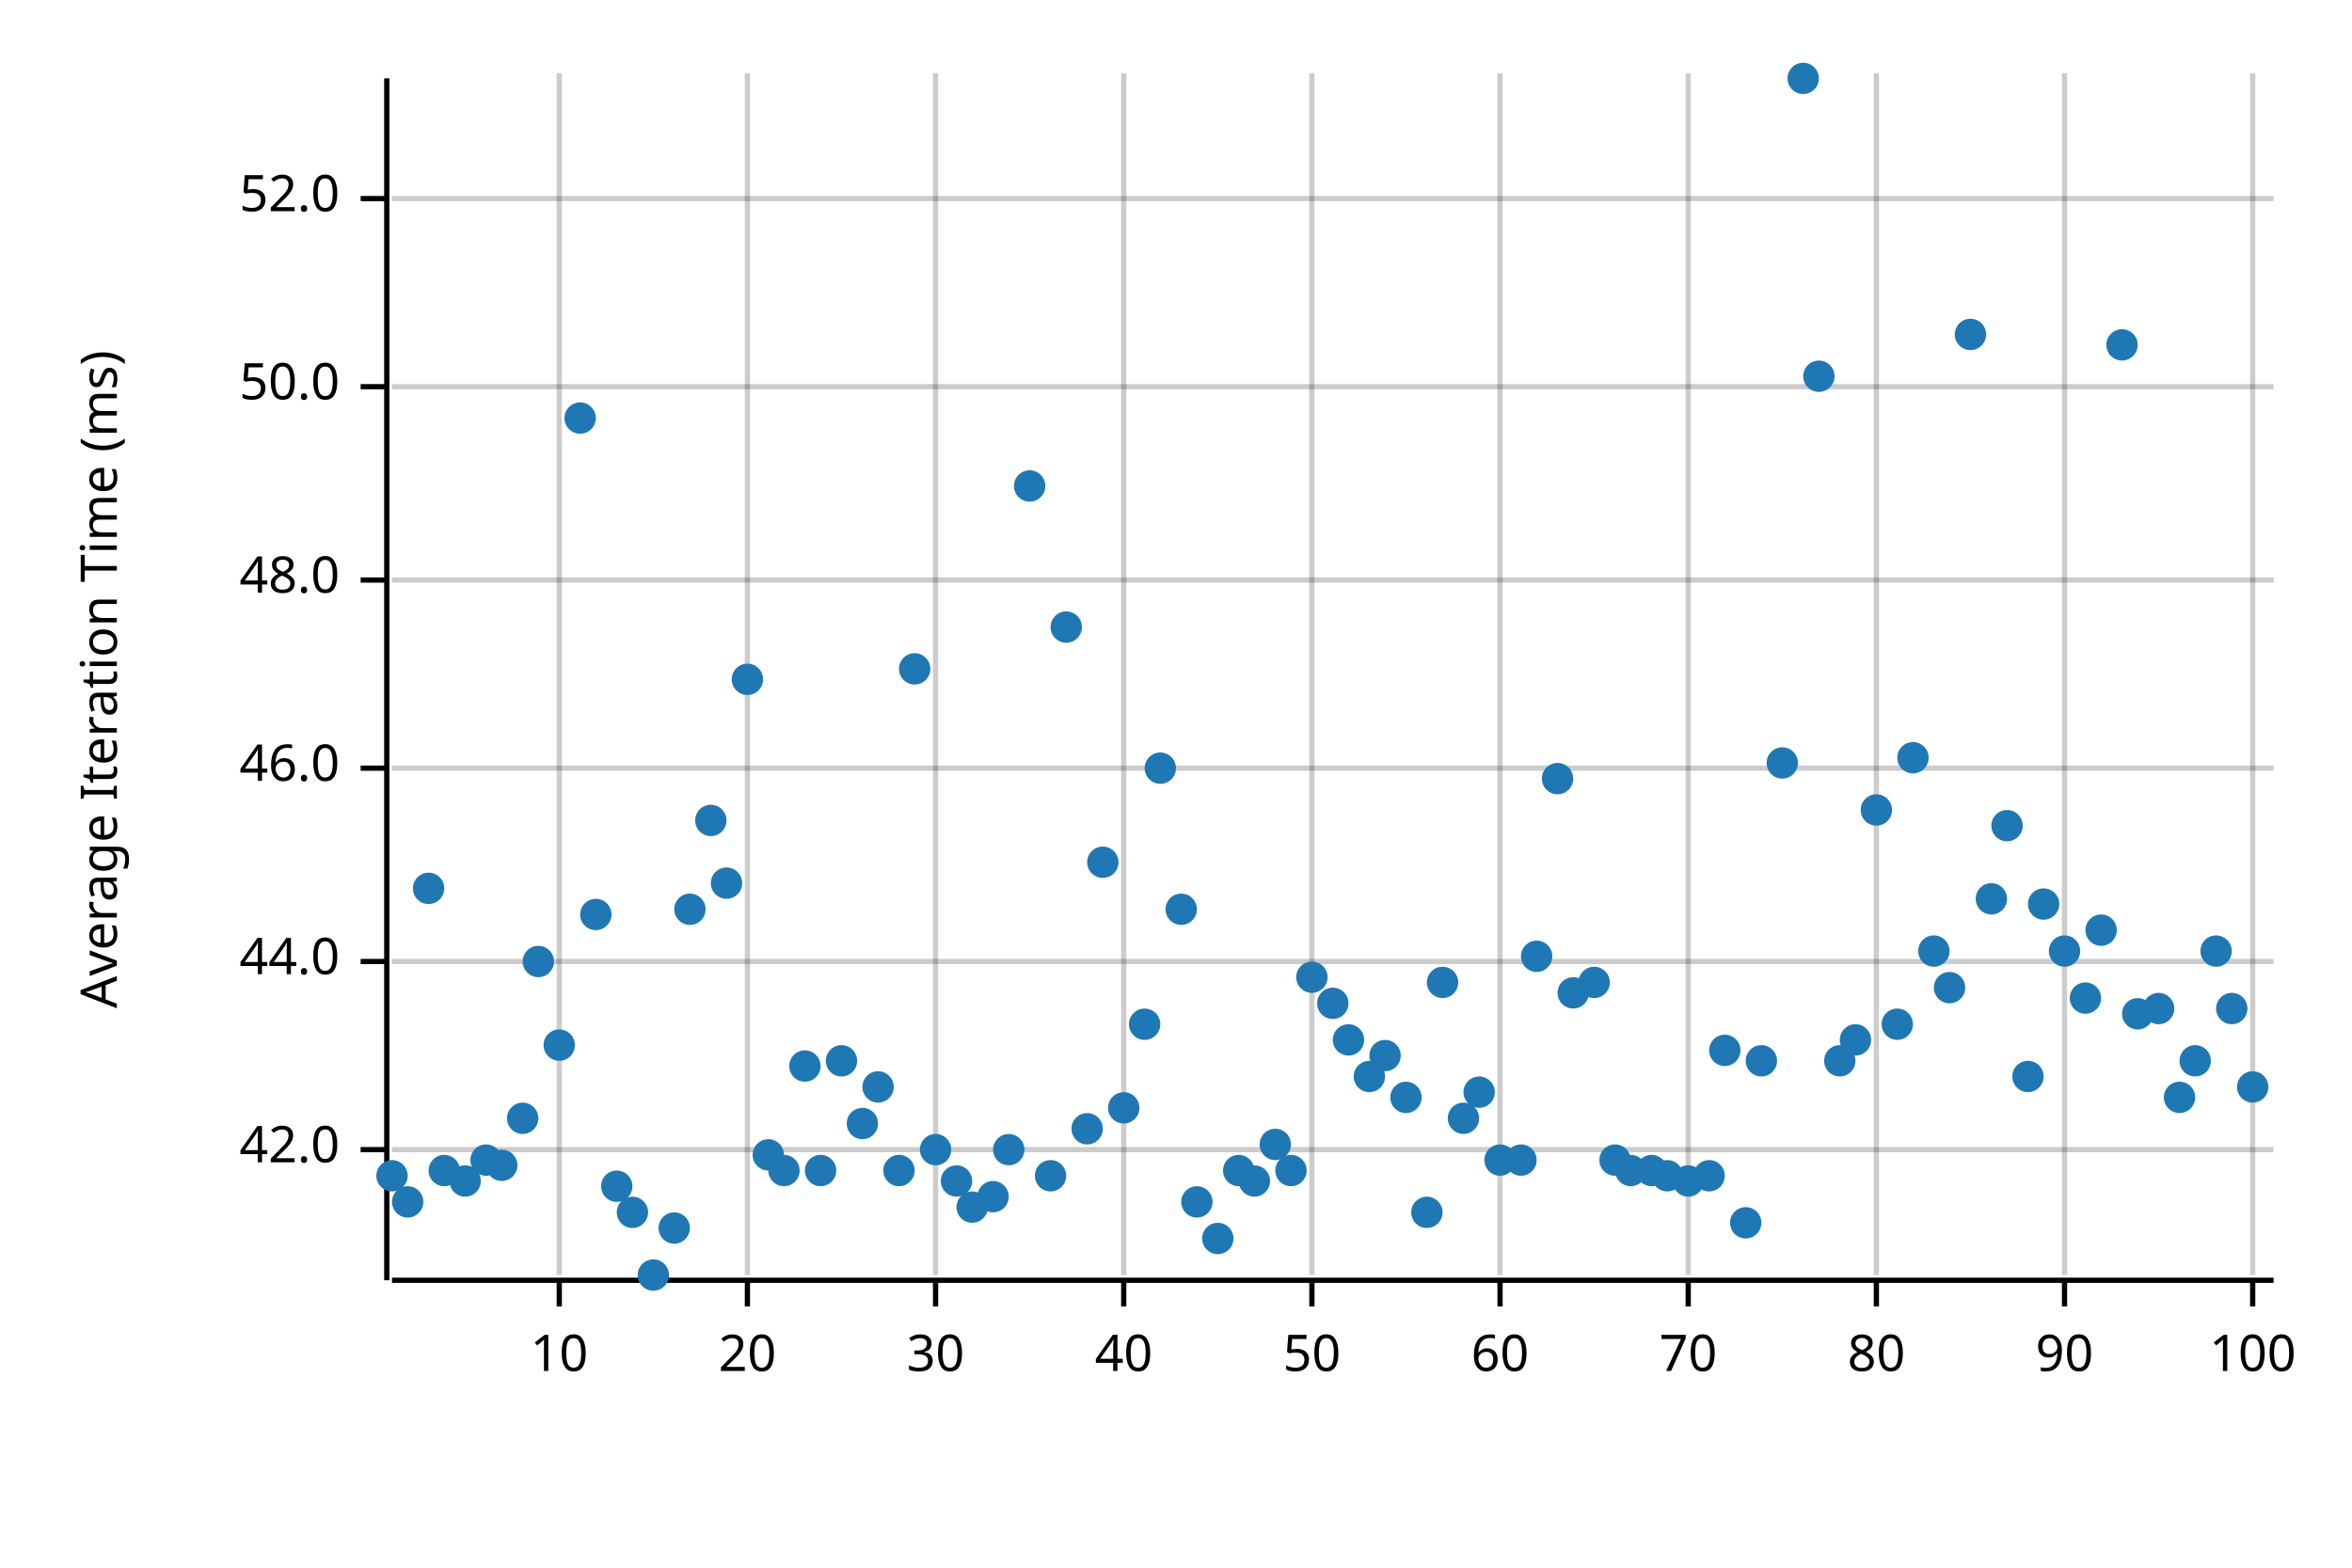
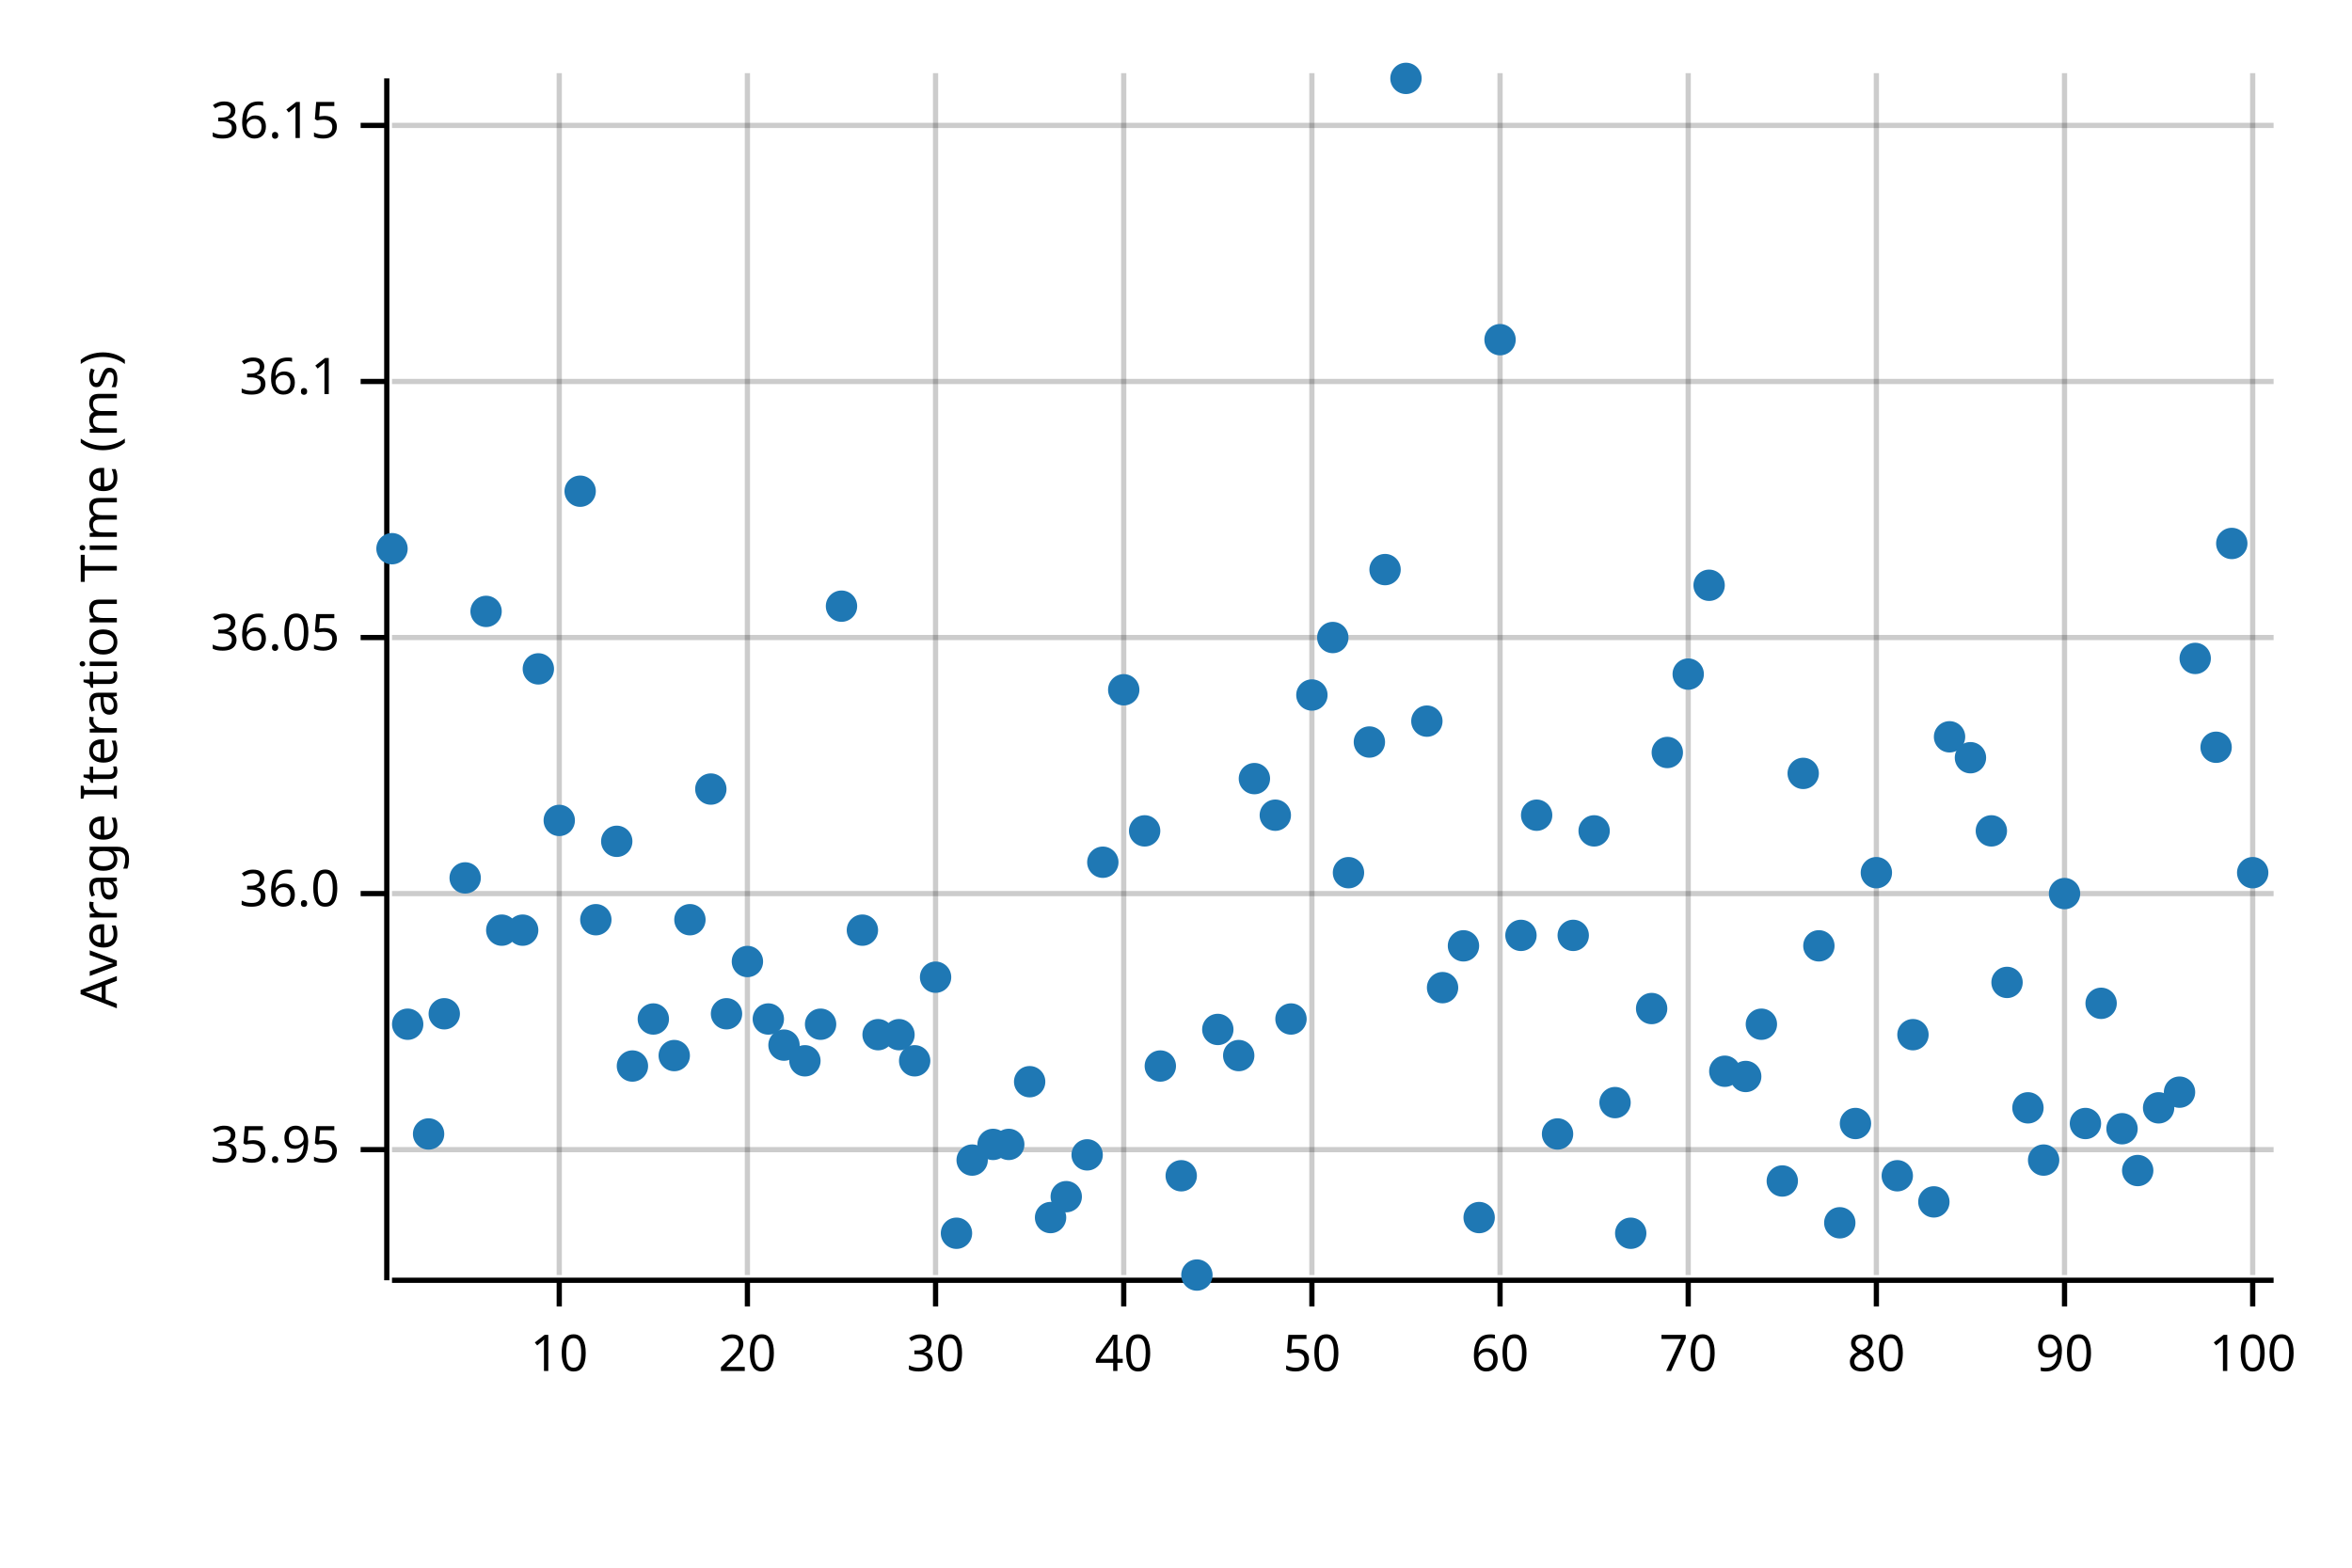
<svg xmlns="http://www.w3.org/2000/svg" width="450" height="300" viewBox="0 0 450 300">
  <text x="15" y="130" dy="0.76em" text-anchor="middle" font-family="sans-serif" font-size="9.677" opacity="1" fill="#000000" transform="rotate(270, 15, 130)">
Average Iteration Time (ms)
</text>
  <line opacity="0.2" stroke="#000000" stroke-width="1" x1="107" y1="244" x2="107" y2="14" />
  <line opacity="0.2" stroke="#000000" stroke-width="1" x1="143" y1="244" x2="143" y2="14" />
  <line opacity="0.2" stroke="#000000" stroke-width="1" x1="179" y1="244" x2="179" y2="14" />
  <line opacity="0.2" stroke="#000000" stroke-width="1" x1="215" y1="244" x2="215" y2="14" />
  <line opacity="0.2" stroke="#000000" stroke-width="1" x1="251" y1="244" x2="251" y2="14" />
  <line opacity="0.2" stroke="#000000" stroke-width="1" x1="287" y1="244" x2="287" y2="14" />
  <line opacity="0.2" stroke="#000000" stroke-width="1" x1="323" y1="244" x2="323" y2="14" />
  <line opacity="0.2" stroke="#000000" stroke-width="1" x1="359" y1="244" x2="359" y2="14" />
  <line opacity="0.2" stroke="#000000" stroke-width="1" x1="395" y1="244" x2="395" y2="14" />
  <line opacity="0.2" stroke="#000000" stroke-width="1" x1="431" y1="244" x2="431" y2="14" />
  <line opacity="0.2" stroke="#000000" stroke-width="1" x1="75" y1="220" x2="435" y2="220" />
-   <line opacity="0.2" stroke="#000000" stroke-width="1" x1="75" y1="184" x2="435" y2="184" />
-   <line opacity="0.2" stroke="#000000" stroke-width="1" x1="75" y1="147" x2="435" y2="147" />
-   <line opacity="0.2" stroke="#000000" stroke-width="1" x1="75" y1="111" x2="435" y2="111" />
-   <line opacity="0.2" stroke="#000000" stroke-width="1" x1="75" y1="74" x2="435" y2="74" />
-   <line opacity="0.2" stroke="#000000" stroke-width="1" x1="75" y1="38" x2="435" y2="38" />
+   <line opacity="0.2" stroke="#000000" stroke-width="1" x1="75" y1="171" x2="435" y2="171" />
+   <line opacity="0.2" stroke="#000000" stroke-width="1" x1="75" y1="122" x2="435" y2="122" />
+   <line opacity="0.2" stroke="#000000" stroke-width="1" x1="75" y1="73" x2="435" y2="73" />
+   <line opacity="0.2" stroke="#000000" stroke-width="1" x1="75" y1="24" x2="435" y2="24" />
  <polyline fill="none" opacity="1" stroke="#000000" stroke-width="1" points="74,15 74,245 " />
  <text x="65" y="220" dy="0.5ex" text-anchor="end" font-family="sans-serif" font-size="9.677" opacity="1" fill="#000000">
- 42.0
+ 35.95
</text>
  <polyline fill="none" opacity="1" stroke="#000000" stroke-width="1" points="69,220 74,220 " />
-   <text x="65" y="184" dy="0.5ex" text-anchor="end" font-family="sans-serif" font-size="9.677" opacity="1" fill="#000000">
- 44.0
+   <text x="65" y="171" dy="0.5ex" text-anchor="end" font-family="sans-serif" font-size="9.677" opacity="1" fill="#000000">
+ 36.0
</text>
-   <polyline fill="none" opacity="1" stroke="#000000" stroke-width="1" points="69,184 74,184 " />
-   <text x="65" y="147" dy="0.5ex" text-anchor="end" font-family="sans-serif" font-size="9.677" opacity="1" fill="#000000">
- 46.0
+   <polyline fill="none" opacity="1" stroke="#000000" stroke-width="1" points="69,171 74,171 " />
+   <text x="65" y="122" dy="0.5ex" text-anchor="end" font-family="sans-serif" font-size="9.677" opacity="1" fill="#000000">
+ 36.05
</text>
-   <polyline fill="none" opacity="1" stroke="#000000" stroke-width="1" points="69,147 74,147 " />
-   <text x="65" y="111" dy="0.5ex" text-anchor="end" font-family="sans-serif" font-size="9.677" opacity="1" fill="#000000">
- 48.0
+   <polyline fill="none" opacity="1" stroke="#000000" stroke-width="1" points="69,122 74,122 " />
+   <text x="65" y="73" dy="0.5ex" text-anchor="end" font-family="sans-serif" font-size="9.677" opacity="1" fill="#000000">
+ 36.1
</text>
-   <polyline fill="none" opacity="1" stroke="#000000" stroke-width="1" points="69,111 74,111 " />
-   <text x="65" y="74" dy="0.5ex" text-anchor="end" font-family="sans-serif" font-size="9.677" opacity="1" fill="#000000">
- 50.0
+   <polyline fill="none" opacity="1" stroke="#000000" stroke-width="1" points="69,73 74,73 " />
+   <text x="65" y="24" dy="0.5ex" text-anchor="end" font-family="sans-serif" font-size="9.677" opacity="1" fill="#000000">
+ 36.15
</text>
-   <polyline fill="none" opacity="1" stroke="#000000" stroke-width="1" points="69,74 74,74 " />
-   <text x="65" y="38" dy="0.5ex" text-anchor="end" font-family="sans-serif" font-size="9.677" opacity="1" fill="#000000">
- 52.0
- </text>
-   <polyline fill="none" opacity="1" stroke="#000000" stroke-width="1" points="69,38 74,38 " />
+   <polyline fill="none" opacity="1" stroke="#000000" stroke-width="1" points="69,24 74,24 " />
  <polyline fill="none" opacity="1" stroke="#000000" stroke-width="1" points="75,245 435,245 " />
  <text x="107" y="255" dy="0.76em" text-anchor="middle" font-family="sans-serif" font-size="9.677" opacity="1" fill="#000000">
10
</text>
  <polyline fill="none" opacity="1" stroke="#000000" stroke-width="1" points="107,245 107,250 " />
  <text x="143" y="255" dy="0.76em" text-anchor="middle" font-family="sans-serif" font-size="9.677" opacity="1" fill="#000000">
20
</text>
  <polyline fill="none" opacity="1" stroke="#000000" stroke-width="1" points="143,245 143,250 " />
  <text x="179" y="255" dy="0.76em" text-anchor="middle" font-family="sans-serif" font-size="9.677" opacity="1" fill="#000000">
30
</text>
  <polyline fill="none" opacity="1" stroke="#000000" stroke-width="1" points="179,245 179,250 " />
  <text x="215" y="255" dy="0.76em" text-anchor="middle" font-family="sans-serif" font-size="9.677" opacity="1" fill="#000000">
40
</text>
  <polyline fill="none" opacity="1" stroke="#000000" stroke-width="1" points="215,245 215,250 " />
  <text x="251" y="255" dy="0.76em" text-anchor="middle" font-family="sans-serif" font-size="9.677" opacity="1" fill="#000000">
50
</text>
  <polyline fill="none" opacity="1" stroke="#000000" stroke-width="1" points="251,245 251,250 " />
  <text x="287" y="255" dy="0.76em" text-anchor="middle" font-family="sans-serif" font-size="9.677" opacity="1" fill="#000000">
60
</text>
  <polyline fill="none" opacity="1" stroke="#000000" stroke-width="1" points="287,245 287,250 " />
  <text x="323" y="255" dy="0.76em" text-anchor="middle" font-family="sans-serif" font-size="9.677" opacity="1" fill="#000000">
70
</text>
  <polyline fill="none" opacity="1" stroke="#000000" stroke-width="1" points="323,245 323,250 " />
  <text x="359" y="255" dy="0.76em" text-anchor="middle" font-family="sans-serif" font-size="9.677" opacity="1" fill="#000000">
80
</text>
  <polyline fill="none" opacity="1" stroke="#000000" stroke-width="1" points="359,245 359,250 " />
  <text x="395" y="255" dy="0.76em" text-anchor="middle" font-family="sans-serif" font-size="9.677" opacity="1" fill="#000000">
90
</text>
  <polyline fill="none" opacity="1" stroke="#000000" stroke-width="1" points="395,245 395,250 " />
  <text x="431" y="255" dy="0.76em" text-anchor="middle" font-family="sans-serif" font-size="9.677" opacity="1" fill="#000000">
100
</text>
  <polyline fill="none" opacity="1" stroke="#000000" stroke-width="1" points="431,245 431,250 " />
-   <circle cx="75" cy="225" r="3" opacity="1" fill="#1F78B4" stroke="none" stroke-width="1" />
-   <circle cx="78" cy="230" r="3" opacity="1" fill="#1F78B4" stroke="none" stroke-width="1" />
-   <circle cx="82" cy="170" r="3" opacity="1" fill="#1F78B4" stroke="none" stroke-width="1" />
-   <circle cx="85" cy="224" r="3" opacity="1" fill="#1F78B4" stroke="none" stroke-width="1" />
-   <circle cx="89" cy="226" r="3" opacity="1" fill="#1F78B4" stroke="none" stroke-width="1" />
-   <circle cx="93" cy="222" r="3" opacity="1" fill="#1F78B4" stroke="none" stroke-width="1" />
-   <circle cx="96" cy="223" r="3" opacity="1" fill="#1F78B4" stroke="none" stroke-width="1" />
-   <circle cx="100" cy="214" r="3" opacity="1" fill="#1F78B4" stroke="none" stroke-width="1" />
-   <circle cx="103" cy="184" r="3" opacity="1" fill="#1F78B4" stroke="none" stroke-width="1" />
-   <circle cx="107" cy="200" r="3" opacity="1" fill="#1F78B4" stroke="none" stroke-width="1" />
-   <circle cx="111" cy="80" r="3" opacity="1" fill="#1F78B4" stroke="none" stroke-width="1" />
-   <circle cx="114" cy="175" r="3" opacity="1" fill="#1F78B4" stroke="none" stroke-width="1" />
-   <circle cx="118" cy="227" r="3" opacity="1" fill="#1F78B4" stroke="none" stroke-width="1" />
-   <circle cx="121" cy="232" r="3" opacity="1" fill="#1F78B4" stroke="none" stroke-width="1" />
-   <circle cx="125" cy="244" r="3" opacity="1" fill="#1F78B4" stroke="none" stroke-width="1" />
-   <circle cx="129" cy="235" r="3" opacity="1" fill="#1F78B4" stroke="none" stroke-width="1" />
-   <circle cx="132" cy="174" r="3" opacity="1" fill="#1F78B4" stroke="none" stroke-width="1" />
-   <circle cx="136" cy="157" r="3" opacity="1" fill="#1F78B4" stroke="none" stroke-width="1" />
-   <circle cx="139" cy="169" r="3" opacity="1" fill="#1F78B4" stroke="none" stroke-width="1" />
-   <circle cx="143" cy="130" r="3" opacity="1" fill="#1F78B4" stroke="none" stroke-width="1" />
-   <circle cx="147" cy="221" r="3" opacity="1" fill="#1F78B4" stroke="none" stroke-width="1" />
-   <circle cx="150" cy="224" r="3" opacity="1" fill="#1F78B4" stroke="none" stroke-width="1" />
-   <circle cx="154" cy="204" r="3" opacity="1" fill="#1F78B4" stroke="none" stroke-width="1" />
-   <circle cx="157" cy="224" r="3" opacity="1" fill="#1F78B4" stroke="none" stroke-width="1" />
-   <circle cx="161" cy="203" r="3" opacity="1" fill="#1F78B4" stroke="none" stroke-width="1" />
-   <circle cx="165" cy="215" r="3" opacity="1" fill="#1F78B4" stroke="none" stroke-width="1" />
-   <circle cx="168" cy="208" r="3" opacity="1" fill="#1F78B4" stroke="none" stroke-width="1" />
-   <circle cx="172" cy="224" r="3" opacity="1" fill="#1F78B4" stroke="none" stroke-width="1" />
-   <circle cx="175" cy="128" r="3" opacity="1" fill="#1F78B4" stroke="none" stroke-width="1" />
-   <circle cx="179" cy="220" r="3" opacity="1" fill="#1F78B4" stroke="none" stroke-width="1" />
-   <circle cx="183" cy="226" r="3" opacity="1" fill="#1F78B4" stroke="none" stroke-width="1" />
-   <circle cx="186" cy="231" r="3" opacity="1" fill="#1F78B4" stroke="none" stroke-width="1" />
-   <circle cx="190" cy="229" r="3" opacity="1" fill="#1F78B4" stroke="none" stroke-width="1" />
-   <circle cx="193" cy="220" r="3" opacity="1" fill="#1F78B4" stroke="none" stroke-width="1" />
-   <circle cx="197" cy="93" r="3" opacity="1" fill="#1F78B4" stroke="none" stroke-width="1" />
-   <circle cx="201" cy="225" r="3" opacity="1" fill="#1F78B4" stroke="none" stroke-width="1" />
-   <circle cx="204" cy="120" r="3" opacity="1" fill="#1F78B4" stroke="none" stroke-width="1" />
-   <circle cx="208" cy="216" r="3" opacity="1" fill="#1F78B4" stroke="none" stroke-width="1" />
+   <circle cx="75" cy="105" r="3" opacity="1" fill="#1F78B4" stroke="none" stroke-width="1" />
+   <circle cx="78" cy="196" r="3" opacity="1" fill="#1F78B4" stroke="none" stroke-width="1" />
+   <circle cx="82" cy="217" r="3" opacity="1" fill="#1F78B4" stroke="none" stroke-width="1" />
+   <circle cx="85" cy="194" r="3" opacity="1" fill="#1F78B4" stroke="none" stroke-width="1" />
+   <circle cx="89" cy="168" r="3" opacity="1" fill="#1F78B4" stroke="none" stroke-width="1" />
+   <circle cx="93" cy="117" r="3" opacity="1" fill="#1F78B4" stroke="none" stroke-width="1" />
+   <circle cx="96" cy="178" r="3" opacity="1" fill="#1F78B4" stroke="none" stroke-width="1" />
+   <circle cx="100" cy="178" r="3" opacity="1" fill="#1F78B4" stroke="none" stroke-width="1" />
+   <circle cx="103" cy="128" r="3" opacity="1" fill="#1F78B4" stroke="none" stroke-width="1" />
+   <circle cx="107" cy="157" r="3" opacity="1" fill="#1F78B4" stroke="none" stroke-width="1" />
+   <circle cx="111" cy="94" r="3" opacity="1" fill="#1F78B4" stroke="none" stroke-width="1" />
+   <circle cx="114" cy="176" r="3" opacity="1" fill="#1F78B4" stroke="none" stroke-width="1" />
+   <circle cx="118" cy="161" r="3" opacity="1" fill="#1F78B4" stroke="none" stroke-width="1" />
+   <circle cx="121" cy="204" r="3" opacity="1" fill="#1F78B4" stroke="none" stroke-width="1" />
+   <circle cx="125" cy="195" r="3" opacity="1" fill="#1F78B4" stroke="none" stroke-width="1" />
+   <circle cx="129" cy="202" r="3" opacity="1" fill="#1F78B4" stroke="none" stroke-width="1" />
+   <circle cx="132" cy="176" r="3" opacity="1" fill="#1F78B4" stroke="none" stroke-width="1" />
+   <circle cx="136" cy="151" r="3" opacity="1" fill="#1F78B4" stroke="none" stroke-width="1" />
+   <circle cx="139" cy="194" r="3" opacity="1" fill="#1F78B4" stroke="none" stroke-width="1" />
+   <circle cx="143" cy="184" r="3" opacity="1" fill="#1F78B4" stroke="none" stroke-width="1" />
+   <circle cx="147" cy="195" r="3" opacity="1" fill="#1F78B4" stroke="none" stroke-width="1" />
+   <circle cx="150" cy="200" r="3" opacity="1" fill="#1F78B4" stroke="none" stroke-width="1" />
+   <circle cx="154" cy="203" r="3" opacity="1" fill="#1F78B4" stroke="none" stroke-width="1" />
+   <circle cx="157" cy="196" r="3" opacity="1" fill="#1F78B4" stroke="none" stroke-width="1" />
+   <circle cx="161" cy="116" r="3" opacity="1" fill="#1F78B4" stroke="none" stroke-width="1" />
+   <circle cx="165" cy="178" r="3" opacity="1" fill="#1F78B4" stroke="none" stroke-width="1" />
+   <circle cx="168" cy="198" r="3" opacity="1" fill="#1F78B4" stroke="none" stroke-width="1" />
+   <circle cx="172" cy="198" r="3" opacity="1" fill="#1F78B4" stroke="none" stroke-width="1" />
+   <circle cx="175" cy="203" r="3" opacity="1" fill="#1F78B4" stroke="none" stroke-width="1" />
+   <circle cx="179" cy="187" r="3" opacity="1" fill="#1F78B4" stroke="none" stroke-width="1" />
+   <circle cx="183" cy="236" r="3" opacity="1" fill="#1F78B4" stroke="none" stroke-width="1" />
+   <circle cx="186" cy="222" r="3" opacity="1" fill="#1F78B4" stroke="none" stroke-width="1" />
+   <circle cx="190" cy="219" r="3" opacity="1" fill="#1F78B4" stroke="none" stroke-width="1" />
+   <circle cx="193" cy="219" r="3" opacity="1" fill="#1F78B4" stroke="none" stroke-width="1" />
+   <circle cx="197" cy="207" r="3" opacity="1" fill="#1F78B4" stroke="none" stroke-width="1" />
+   <circle cx="201" cy="233" r="3" opacity="1" fill="#1F78B4" stroke="none" stroke-width="1" />
+   <circle cx="204" cy="229" r="3" opacity="1" fill="#1F78B4" stroke="none" stroke-width="1" />
+   <circle cx="208" cy="221" r="3" opacity="1" fill="#1F78B4" stroke="none" stroke-width="1" />
  <circle cx="211" cy="165" r="3" opacity="1" fill="#1F78B4" stroke="none" stroke-width="1" />
-   <circle cx="215" cy="212" r="3" opacity="1" fill="#1F78B4" stroke="none" stroke-width="1" />
-   <circle cx="219" cy="196" r="3" opacity="1" fill="#1F78B4" stroke="none" stroke-width="1" />
-   <circle cx="222" cy="147" r="3" opacity="1" fill="#1F78B4" stroke="none" stroke-width="1" />
-   <circle cx="226" cy="174" r="3" opacity="1" fill="#1F78B4" stroke="none" stroke-width="1" />
-   <circle cx="229" cy="230" r="3" opacity="1" fill="#1F78B4" stroke="none" stroke-width="1" />
-   <circle cx="233" cy="237" r="3" opacity="1" fill="#1F78B4" stroke="none" stroke-width="1" />
-   <circle cx="237" cy="224" r="3" opacity="1" fill="#1F78B4" stroke="none" stroke-width="1" />
-   <circle cx="240" cy="226" r="3" opacity="1" fill="#1F78B4" stroke="none" stroke-width="1" />
-   <circle cx="244" cy="219" r="3" opacity="1" fill="#1F78B4" stroke="none" stroke-width="1" />
-   <circle cx="247" cy="224" r="3" opacity="1" fill="#1F78B4" stroke="none" stroke-width="1" />
-   <circle cx="251" cy="187" r="3" opacity="1" fill="#1F78B4" stroke="none" stroke-width="1" />
-   <circle cx="255" cy="192" r="3" opacity="1" fill="#1F78B4" stroke="none" stroke-width="1" />
-   <circle cx="258" cy="199" r="3" opacity="1" fill="#1F78B4" stroke="none" stroke-width="1" />
-   <circle cx="262" cy="206" r="3" opacity="1" fill="#1F78B4" stroke="none" stroke-width="1" />
-   <circle cx="265" cy="202" r="3" opacity="1" fill="#1F78B4" stroke="none" stroke-width="1" />
-   <circle cx="269" cy="210" r="3" opacity="1" fill="#1F78B4" stroke="none" stroke-width="1" />
-   <circle cx="273" cy="232" r="3" opacity="1" fill="#1F78B4" stroke="none" stroke-width="1" />
-   <circle cx="276" cy="188" r="3" opacity="1" fill="#1F78B4" stroke="none" stroke-width="1" />
-   <circle cx="280" cy="214" r="3" opacity="1" fill="#1F78B4" stroke="none" stroke-width="1" />
-   <circle cx="283" cy="209" r="3" opacity="1" fill="#1F78B4" stroke="none" stroke-width="1" />
-   <circle cx="287" cy="222" r="3" opacity="1" fill="#1F78B4" stroke="none" stroke-width="1" />
-   <circle cx="291" cy="222" r="3" opacity="1" fill="#1F78B4" stroke="none" stroke-width="1" />
-   <circle cx="294" cy="183" r="3" opacity="1" fill="#1F78B4" stroke="none" stroke-width="1" />
-   <circle cx="298" cy="149" r="3" opacity="1" fill="#1F78B4" stroke="none" stroke-width="1" />
-   <circle cx="301" cy="190" r="3" opacity="1" fill="#1F78B4" stroke="none" stroke-width="1" />
-   <circle cx="305" cy="188" r="3" opacity="1" fill="#1F78B4" stroke="none" stroke-width="1" />
-   <circle cx="309" cy="222" r="3" opacity="1" fill="#1F78B4" stroke="none" stroke-width="1" />
-   <circle cx="312" cy="224" r="3" opacity="1" fill="#1F78B4" stroke="none" stroke-width="1" />
-   <circle cx="316" cy="224" r="3" opacity="1" fill="#1F78B4" stroke="none" stroke-width="1" />
-   <circle cx="319" cy="225" r="3" opacity="1" fill="#1F78B4" stroke="none" stroke-width="1" />
-   <circle cx="323" cy="226" r="3" opacity="1" fill="#1F78B4" stroke="none" stroke-width="1" />
-   <circle cx="327" cy="225" r="3" opacity="1" fill="#1F78B4" stroke="none" stroke-width="1" />
-   <circle cx="330" cy="201" r="3" opacity="1" fill="#1F78B4" stroke="none" stroke-width="1" />
-   <circle cx="334" cy="234" r="3" opacity="1" fill="#1F78B4" stroke="none" stroke-width="1" />
-   <circle cx="337" cy="203" r="3" opacity="1" fill="#1F78B4" stroke="none" stroke-width="1" />
-   <circle cx="341" cy="146" r="3" opacity="1" fill="#1F78B4" stroke="none" stroke-width="1" />
-   <circle cx="345" cy="15" r="3" opacity="1" fill="#1F78B4" stroke="none" stroke-width="1" />
-   <circle cx="348" cy="72" r="3" opacity="1" fill="#1F78B4" stroke="none" stroke-width="1" />
-   <circle cx="352" cy="203" r="3" opacity="1" fill="#1F78B4" stroke="none" stroke-width="1" />
-   <circle cx="355" cy="199" r="3" opacity="1" fill="#1F78B4" stroke="none" stroke-width="1" />
-   <circle cx="359" cy="155" r="3" opacity="1" fill="#1F78B4" stroke="none" stroke-width="1" />
-   <circle cx="363" cy="196" r="3" opacity="1" fill="#1F78B4" stroke="none" stroke-width="1" />
-   <circle cx="366" cy="145" r="3" opacity="1" fill="#1F78B4" stroke="none" stroke-width="1" />
-   <circle cx="370" cy="182" r="3" opacity="1" fill="#1F78B4" stroke="none" stroke-width="1" />
-   <circle cx="373" cy="189" r="3" opacity="1" fill="#1F78B4" stroke="none" stroke-width="1" />
-   <circle cx="377" cy="64" r="3" opacity="1" fill="#1F78B4" stroke="none" stroke-width="1" />
-   <circle cx="381" cy="172" r="3" opacity="1" fill="#1F78B4" stroke="none" stroke-width="1" />
-   <circle cx="384" cy="158" r="3" opacity="1" fill="#1F78B4" stroke="none" stroke-width="1" />
-   <circle cx="388" cy="206" r="3" opacity="1" fill="#1F78B4" stroke="none" stroke-width="1" />
-   <circle cx="391" cy="173" r="3" opacity="1" fill="#1F78B4" stroke="none" stroke-width="1" />
-   <circle cx="395" cy="182" r="3" opacity="1" fill="#1F78B4" stroke="none" stroke-width="1" />
-   <circle cx="399" cy="191" r="3" opacity="1" fill="#1F78B4" stroke="none" stroke-width="1" />
-   <circle cx="402" cy="178" r="3" opacity="1" fill="#1F78B4" stroke="none" stroke-width="1" />
-   <circle cx="406" cy="66" r="3" opacity="1" fill="#1F78B4" stroke="none" stroke-width="1" />
-   <circle cx="409" cy="194" r="3" opacity="1" fill="#1F78B4" stroke="none" stroke-width="1" />
-   <circle cx="413" cy="193" r="3" opacity="1" fill="#1F78B4" stroke="none" stroke-width="1" />
-   <circle cx="417" cy="210" r="3" opacity="1" fill="#1F78B4" stroke="none" stroke-width="1" />
-   <circle cx="420" cy="203" r="3" opacity="1" fill="#1F78B4" stroke="none" stroke-width="1" />
-   <circle cx="424" cy="182" r="3" opacity="1" fill="#1F78B4" stroke="none" stroke-width="1" />
-   <circle cx="427" cy="193" r="3" opacity="1" fill="#1F78B4" stroke="none" stroke-width="1" />
-   <circle cx="431" cy="208" r="3" opacity="1" fill="#1F78B4" stroke="none" stroke-width="1" />
+   <circle cx="215" cy="132" r="3" opacity="1" fill="#1F78B4" stroke="none" stroke-width="1" />
+   <circle cx="219" cy="159" r="3" opacity="1" fill="#1F78B4" stroke="none" stroke-width="1" />
+   <circle cx="222" cy="204" r="3" opacity="1" fill="#1F78B4" stroke="none" stroke-width="1" />
+   <circle cx="226" cy="225" r="3" opacity="1" fill="#1F78B4" stroke="none" stroke-width="1" />
+   <circle cx="229" cy="244" r="3" opacity="1" fill="#1F78B4" stroke="none" stroke-width="1" />
+   <circle cx="233" cy="197" r="3" opacity="1" fill="#1F78B4" stroke="none" stroke-width="1" />
+   <circle cx="237" cy="202" r="3" opacity="1" fill="#1F78B4" stroke="none" stroke-width="1" />
+   <circle cx="240" cy="149" r="3" opacity="1" fill="#1F78B4" stroke="none" stroke-width="1" />
+   <circle cx="244" cy="156" r="3" opacity="1" fill="#1F78B4" stroke="none" stroke-width="1" />
+   <circle cx="247" cy="195" r="3" opacity="1" fill="#1F78B4" stroke="none" stroke-width="1" />
+   <circle cx="251" cy="133" r="3" opacity="1" fill="#1F78B4" stroke="none" stroke-width="1" />
+   <circle cx="255" cy="122" r="3" opacity="1" fill="#1F78B4" stroke="none" stroke-width="1" />
+   <circle cx="258" cy="167" r="3" opacity="1" fill="#1F78B4" stroke="none" stroke-width="1" />
+   <circle cx="262" cy="142" r="3" opacity="1" fill="#1F78B4" stroke="none" stroke-width="1" />
+   <circle cx="265" cy="109" r="3" opacity="1" fill="#1F78B4" stroke="none" stroke-width="1" />
+   <circle cx="269" cy="15" r="3" opacity="1" fill="#1F78B4" stroke="none" stroke-width="1" />
+   <circle cx="273" cy="138" r="3" opacity="1" fill="#1F78B4" stroke="none" stroke-width="1" />
+   <circle cx="276" cy="189" r="3" opacity="1" fill="#1F78B4" stroke="none" stroke-width="1" />
+   <circle cx="280" cy="181" r="3" opacity="1" fill="#1F78B4" stroke="none" stroke-width="1" />
+   <circle cx="283" cy="233" r="3" opacity="1" fill="#1F78B4" stroke="none" stroke-width="1" />
+   <circle cx="287" cy="65" r="3" opacity="1" fill="#1F78B4" stroke="none" stroke-width="1" />
+   <circle cx="291" cy="179" r="3" opacity="1" fill="#1F78B4" stroke="none" stroke-width="1" />
+   <circle cx="294" cy="156" r="3" opacity="1" fill="#1F78B4" stroke="none" stroke-width="1" />
+   <circle cx="298" cy="217" r="3" opacity="1" fill="#1F78B4" stroke="none" stroke-width="1" />
+   <circle cx="301" cy="179" r="3" opacity="1" fill="#1F78B4" stroke="none" stroke-width="1" />
+   <circle cx="305" cy="159" r="3" opacity="1" fill="#1F78B4" stroke="none" stroke-width="1" />
+   <circle cx="309" cy="211" r="3" opacity="1" fill="#1F78B4" stroke="none" stroke-width="1" />
+   <circle cx="312" cy="236" r="3" opacity="1" fill="#1F78B4" stroke="none" stroke-width="1" />
+   <circle cx="316" cy="193" r="3" opacity="1" fill="#1F78B4" stroke="none" stroke-width="1" />
+   <circle cx="319" cy="144" r="3" opacity="1" fill="#1F78B4" stroke="none" stroke-width="1" />
+   <circle cx="323" cy="129" r="3" opacity="1" fill="#1F78B4" stroke="none" stroke-width="1" />
+   <circle cx="327" cy="112" r="3" opacity="1" fill="#1F78B4" stroke="none" stroke-width="1" />
+   <circle cx="330" cy="205" r="3" opacity="1" fill="#1F78B4" stroke="none" stroke-width="1" />
+   <circle cx="334" cy="206" r="3" opacity="1" fill="#1F78B4" stroke="none" stroke-width="1" />
+   <circle cx="337" cy="196" r="3" opacity="1" fill="#1F78B4" stroke="none" stroke-width="1" />
+   <circle cx="341" cy="226" r="3" opacity="1" fill="#1F78B4" stroke="none" stroke-width="1" />
+   <circle cx="345" cy="148" r="3" opacity="1" fill="#1F78B4" stroke="none" stroke-width="1" />
+   <circle cx="348" cy="181" r="3" opacity="1" fill="#1F78B4" stroke="none" stroke-width="1" />
+   <circle cx="352" cy="234" r="3" opacity="1" fill="#1F78B4" stroke="none" stroke-width="1" />
+   <circle cx="355" cy="215" r="3" opacity="1" fill="#1F78B4" stroke="none" stroke-width="1" />
+   <circle cx="359" cy="167" r="3" opacity="1" fill="#1F78B4" stroke="none" stroke-width="1" />
+   <circle cx="363" cy="225" r="3" opacity="1" fill="#1F78B4" stroke="none" stroke-width="1" />
+   <circle cx="366" cy="198" r="3" opacity="1" fill="#1F78B4" stroke="none" stroke-width="1" />
+   <circle cx="370" cy="230" r="3" opacity="1" fill="#1F78B4" stroke="none" stroke-width="1" />
+   <circle cx="373" cy="141" r="3" opacity="1" fill="#1F78B4" stroke="none" stroke-width="1" />
+   <circle cx="377" cy="145" r="3" opacity="1" fill="#1F78B4" stroke="none" stroke-width="1" />
+   <circle cx="381" cy="159" r="3" opacity="1" fill="#1F78B4" stroke="none" stroke-width="1" />
+   <circle cx="384" cy="188" r="3" opacity="1" fill="#1F78B4" stroke="none" stroke-width="1" />
+   <circle cx="388" cy="212" r="3" opacity="1" fill="#1F78B4" stroke="none" stroke-width="1" />
+   <circle cx="391" cy="222" r="3" opacity="1" fill="#1F78B4" stroke="none" stroke-width="1" />
+   <circle cx="395" cy="171" r="3" opacity="1" fill="#1F78B4" stroke="none" stroke-width="1" />
+   <circle cx="399" cy="215" r="3" opacity="1" fill="#1F78B4" stroke="none" stroke-width="1" />
+   <circle cx="402" cy="192" r="3" opacity="1" fill="#1F78B4" stroke="none" stroke-width="1" />
+   <circle cx="406" cy="216" r="3" opacity="1" fill="#1F78B4" stroke="none" stroke-width="1" />
+   <circle cx="409" cy="224" r="3" opacity="1" fill="#1F78B4" stroke="none" stroke-width="1" />
+   <circle cx="413" cy="212" r="3" opacity="1" fill="#1F78B4" stroke="none" stroke-width="1" />
+   <circle cx="417" cy="209" r="3" opacity="1" fill="#1F78B4" stroke="none" stroke-width="1" />
+   <circle cx="420" cy="126" r="3" opacity="1" fill="#1F78B4" stroke="none" stroke-width="1" />
+   <circle cx="424" cy="143" r="3" opacity="1" fill="#1F78B4" stroke="none" stroke-width="1" />
+   <circle cx="427" cy="104" r="3" opacity="1" fill="#1F78B4" stroke="none" stroke-width="1" />
+   <circle cx="431" cy="167" r="3" opacity="1" fill="#1F78B4" stroke="none" stroke-width="1" />
</svg>
